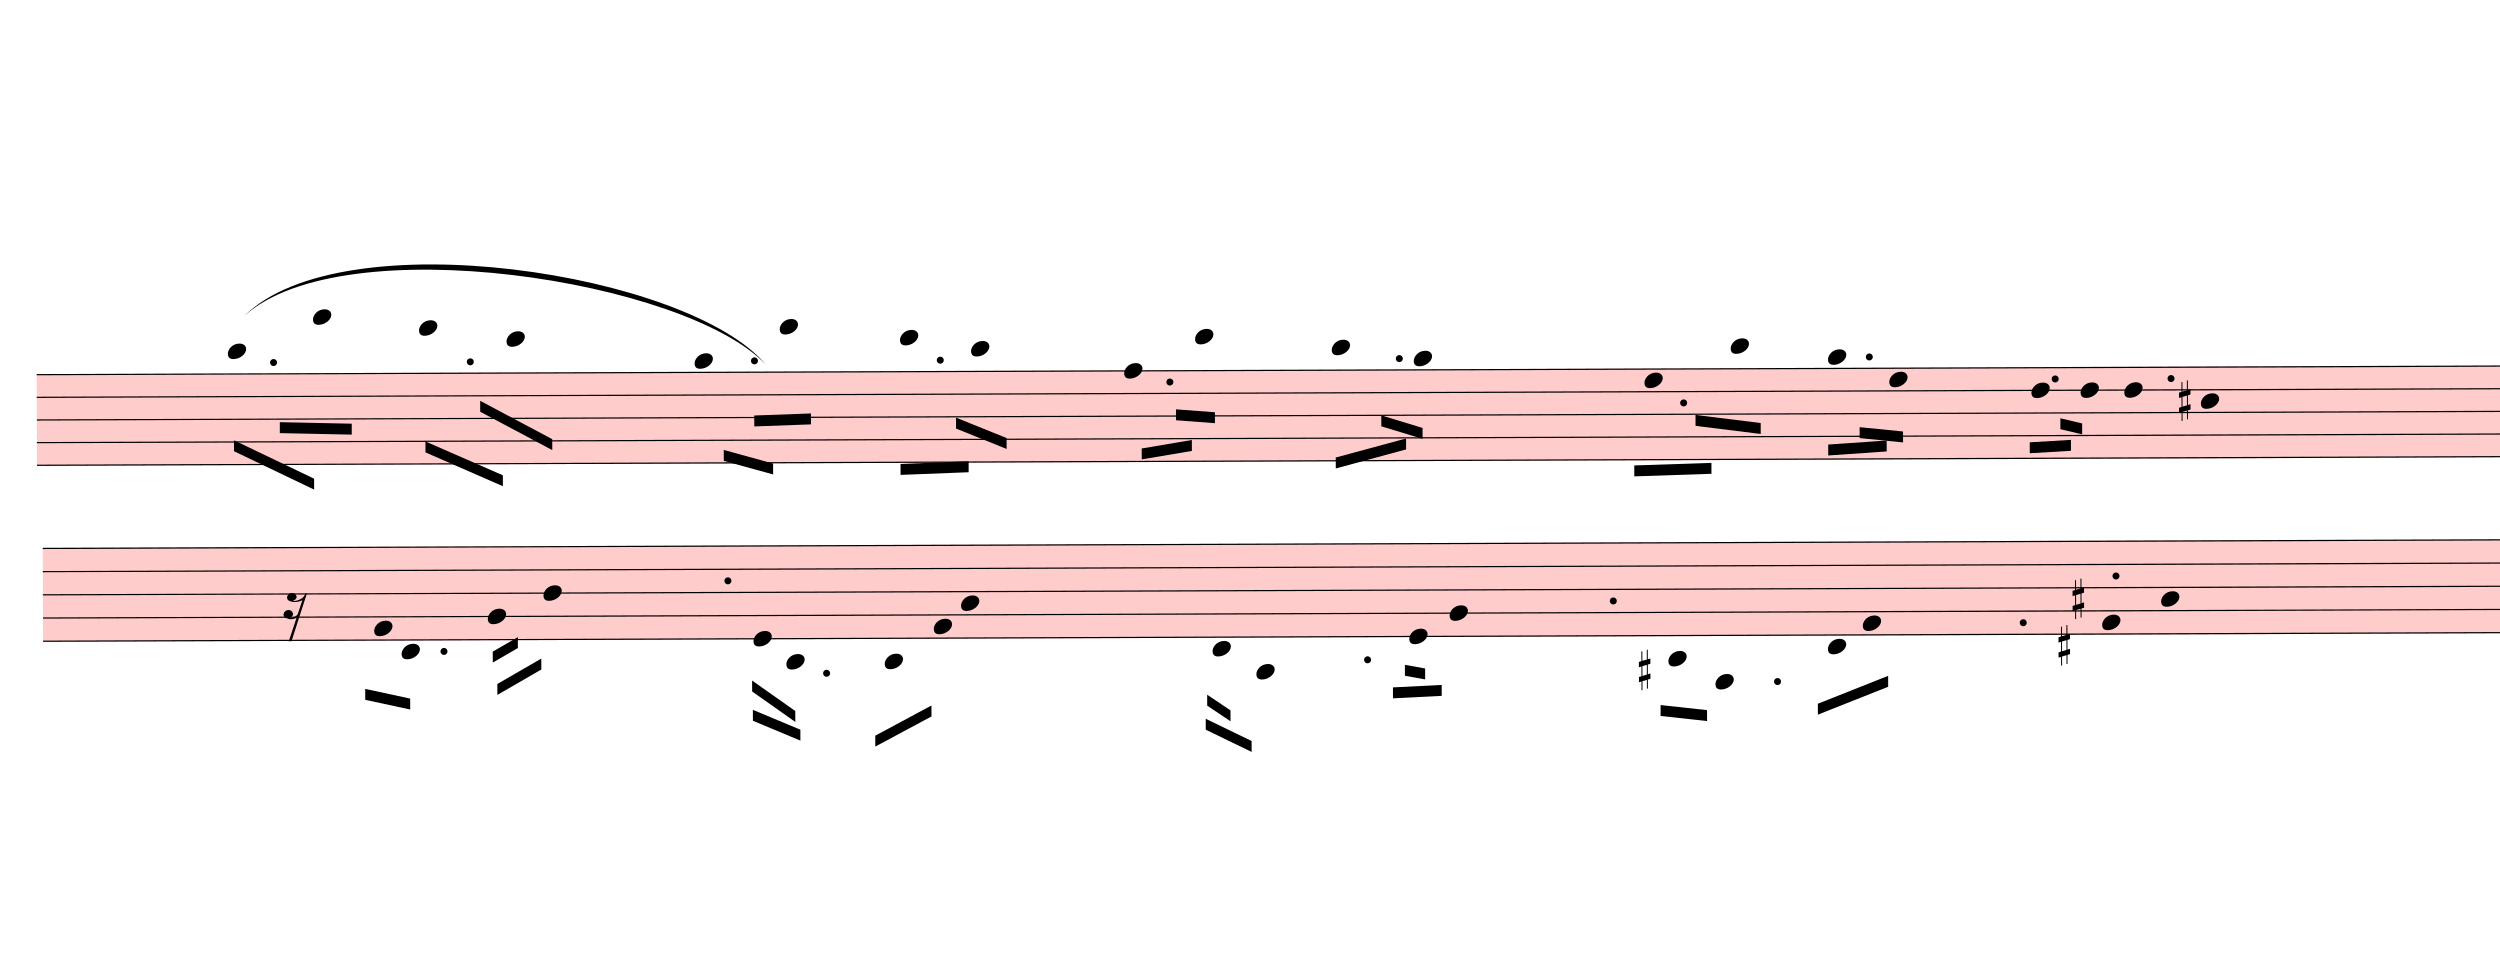
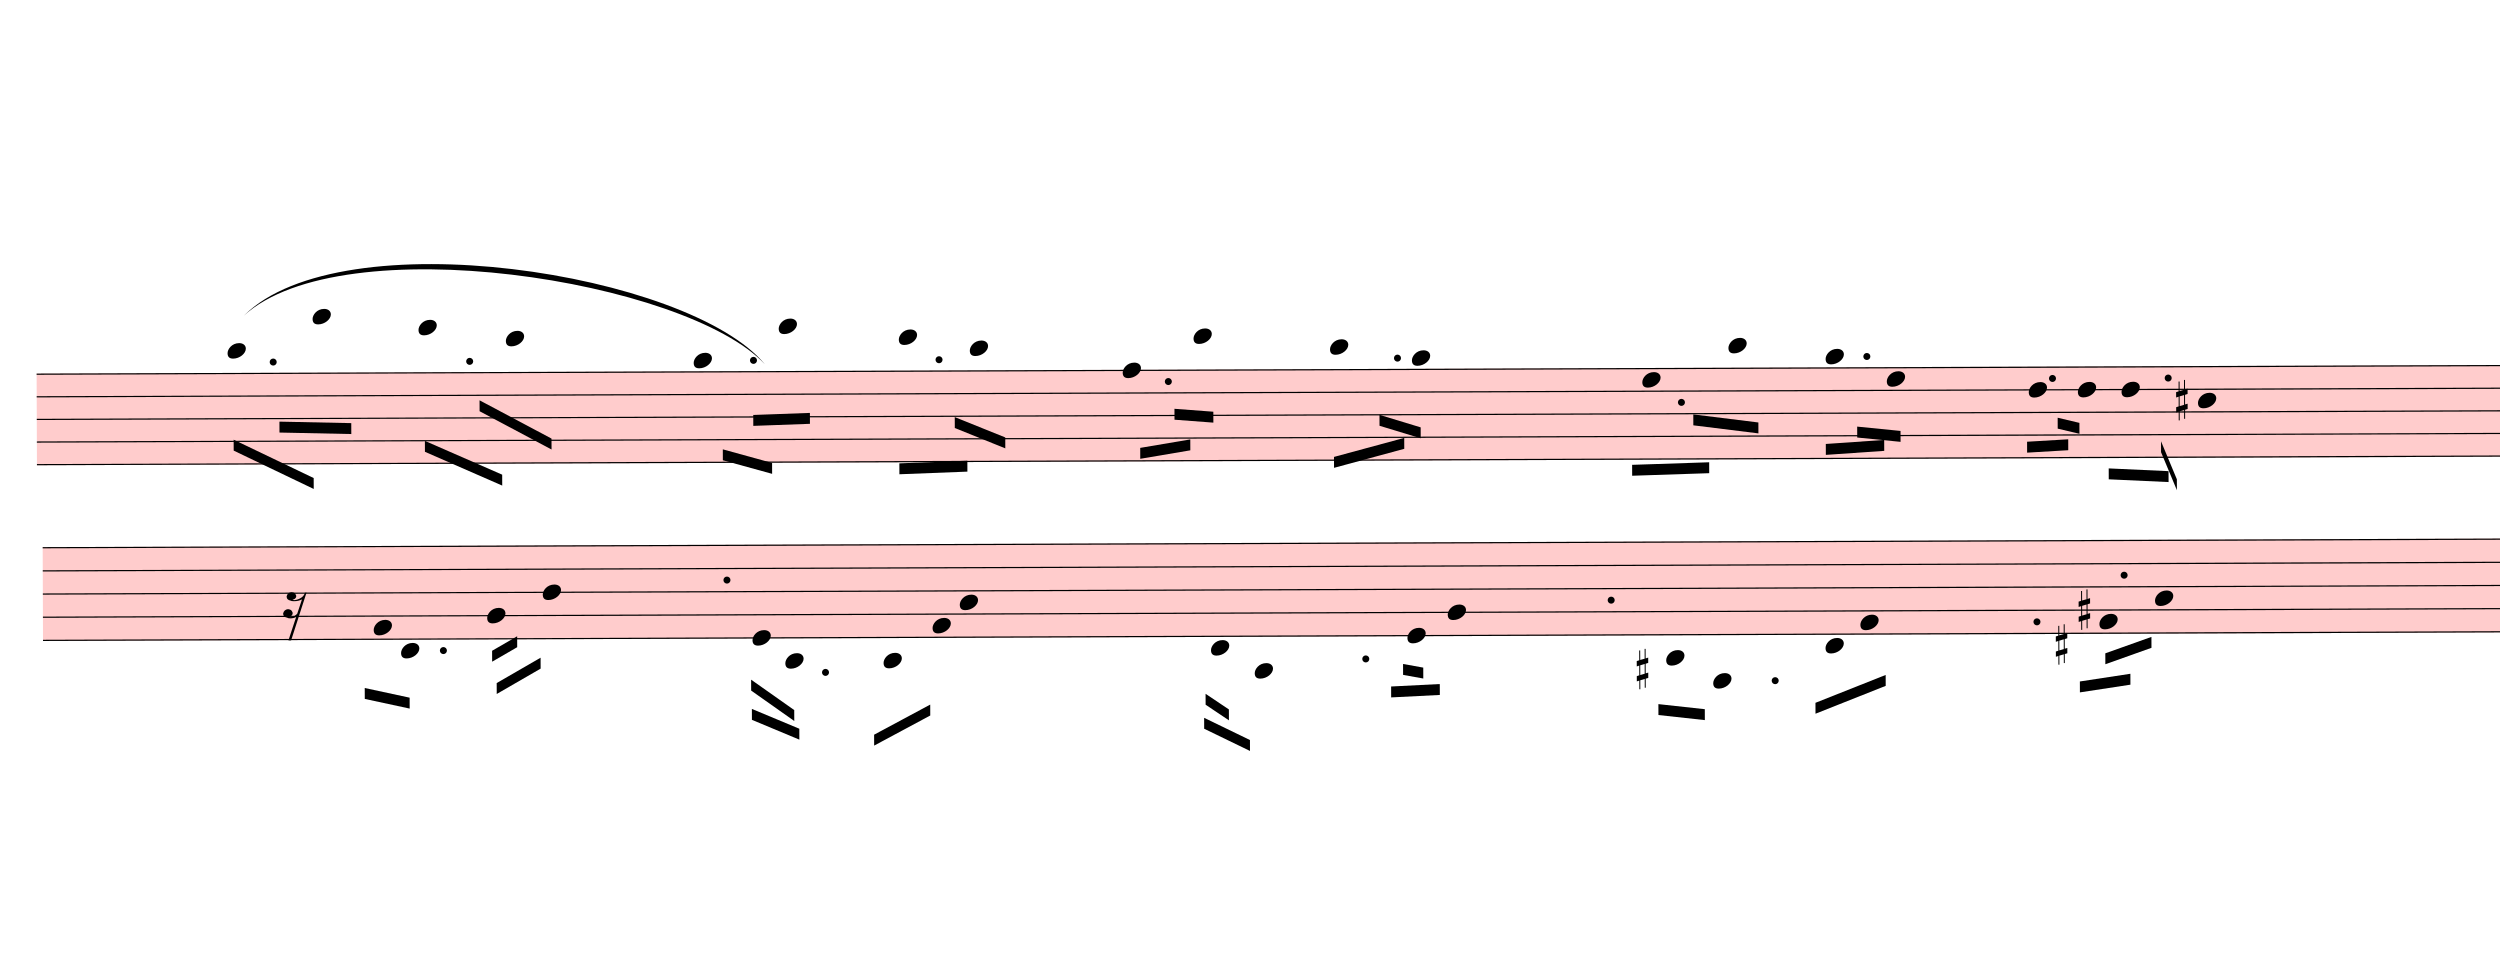
- <svg xmlns="http://www.w3.org/2000/svg" viewBox="2166 7774.2 20586 7852.8" version="1.1" overflow="visible">
+ <svg xmlns="http://www.w3.org/2000/svg" viewBox="2166 7774.2 20613 7852.8" version="1.1" overflow="visible">
  <defs>
    <style type="text/css">
    /* .staff * {
      fill: #000;
      stroke: #000;
    }

    .deletionBack {
      fill: #00000033;
    } */
  </style>
    <symbol id="sym_notehead_quarter" viewBox="0 0 1000 1000" overflow="inherit">
      <path transform="scale(1,-1)" d="M0 -39c0 68 73 172 200 172c66 0 114 -37 114 -95c0 -84 -106 -171 -218 -171c-64 0 -96 30 -96 94z" />
    </symbol>
    <symbol id="sym_accid_s" viewBox="0 0 1000 1000" overflow="inherit">
      <path transform="scale(1,-1)" d="M136 186v169h17v-164l44 14v-91l-44 -14v-165l44 12v-91l-44 -13v-155h-17v150l-76 -22v-155h-17v149l-43 -13v90l43 14v167l-43 -14v92l43 13v169h17v-163zM60 73v-167l76 22v168z" />
    </symbol>
    <symbol id="sym_rest_rest16th" viewBox="0 0 1000 1000" overflow="inherit">
      <path transform="scale(1,-1)" d="M133 -111c0 -33 -21 -50 -52 -55c10 -3 18 -4 25 -4c40 0 69 24 90 47l66 197c-36 -18 -64 -25 -112 -25c-23 0 -38 3 -45 8c-37 7 -55 27 -55 59c8 35 30 54 68 58c45 -6 49 -13 64 -48c0 -3 1 -5 1 -7c0 -27 -25 -46 -52 -49c6 -4 15 -6 26 -6c32 2 62 14 88 29 c32 19 44 36 59 71l7 1l10 2h4c-72 -220 -143 -439 -215 -659h-37l108 324c-20 -13 -51 -20 -82 -20c-21 0 -35 4 -43 10c-37 6 -55 26 -55 58c8 35 31 56 68 60c43 -8 48 -13 64 -51z" />
    </symbol>
  </defs>
  <g class="rastrums">
    <g class="rastrum" data-id="r9332e11b-890d-4961-94cd-df0762fb62d1" style="transform: rotate(-0.2deg); transform-origin: 2430px 10863px;">
      <g class="rastrum bounding-box" data-id="bbox-r9332e11b-890d-4961-94cd-df0762fb62d1">
        <rect x="2430" y="10863" width="22950" height="756" fill="#ff000033" />
      </g>
      <path d="M2430 10868 L25380 10868" stroke-width="10" stroke="black" />
      <path d="M2430 11054.5 L25380 11054.5" stroke-width="10" stroke="black" />
      <path d="M2430 11241 L25380 11241" stroke-width="10" stroke="black" />
      <path d="M2430 11427.5 L25380 11427.5" stroke-width="10" stroke="black" />
      <path d="M2430 11614 L25380 11614" stroke-width="10" stroke="black" />
    </g>
    <g class="rastrum" data-id="ra3d889d3-1ea1-4a5e-b53d-718e3d21325d" style="transform: rotate(-0.2deg); transform-origin: 2475px 12294px;">
      <g class="rastrum bounding-box" data-id="bbox-ra3d889d3-1ea1-4a5e-b53d-718e3d21325d">
        <rect x="2475" y="12294" width="22995" height="774" fill="#ff000033" />
      </g>
      <path d="M2475 12299 L25470 12299" stroke-width="10" stroke="black" />
      <path d="M2475 12490 L25470 12490" stroke-width="10" stroke="black" />
      <path d="M2475 12681 L25470 12681" stroke-width="10" stroke="black" />
      <path d="M2475 12872 L25470 12872" stroke-width="10" stroke="black" />
      <path d="M2475 13063 L25470 13063" stroke-width="10" stroke="black" />
    </g>
  </g>
  <g class="draft" data-label="4" data-id="d1dc05311-be56-451d-abf1-66f54ce54caf">
    <g class="system" data-id="s329adda0-52f4-4c88-b121-c6c2361a2e20">
      <g class="staff" data-n="1" data-rastrum="r9332e11b-890d-4961-94cd-df0762fb62d1" style="transform: rotate(-0.2deg); transform-origin: 2430px 10863px;">
        <g class="note" data-id="ddd8cbaa1-4463-403b-aef5-c08e61fc21b9" data-stem.dir="down">
          <g class="notehead">
            <use href="#sym_notehead_quarter" height="480px" width="480px" x="4005" y="10681.5" />
          </g>
          <g class="ledgerLines above">
            <path d="M3966 10681.5 L4194 10681.5" stroke-width="18" />
          </g>
          <g class="stem">
            <path d="M4005 10681.5 L4005 11054.5" stroke-width="14" />
          </g>
        </g>
        <g class="note" data-id="ddfeb4255-4826-49ce-b8ad-d542f634cb98" data-stem.dir="down">
          <g class="notehead">
            <use href="#sym_notehead_quarter" height="480px" width="480px" x="4707" y="10401.75" />
          </g>
          <g class="ledgerLines above">
            <path d="M4668 10681.5 L4896 10681.5" stroke-width="18" />
            <path d="M4668 10495 L4896 10495" stroke-width="18" />
          </g>
          <g class="stem">
            <path d="M4707 10401.75 L4707 11054.5" stroke-width="14" />
          </g>
        </g>
        <g class="note" data-id="d599c92df-85ca-4e1c-a44e-bf10fa1b928e" data-stem.dir="down">
          <g class="notehead">
            <use href="#sym_notehead_quarter" height="480px" width="480px" x="5580" y="10495" />
          </g>
          <g class="ledgerLines above">
            <path d="M5541 10681.5 L5769 10681.5" stroke-width="18" />
            <path d="M5541 10495 L5769 10495" stroke-width="18" />
          </g>
          <g class="stem">
            <path d="M5580 10495 L5580 11054.5" stroke-width="14" />
          </g>
        </g>
        <g class="note" data-id="dea44c004-6e48-440a-a5a2-f236a0e17810" data-stem.dir="down">
          <g class="notehead">
            <use href="#sym_notehead_quarter" height="480px" width="480px" x="6300" y="10588.25" />
          </g>
          <g class="ledgerLines above">
            <path d="M6261 10681.5 L6489 10681.5" stroke-width="18" />
          </g>
          <g class="stem">
            <path d="M6300 10588.25 L6300 11147.75" stroke-width="14" />
          </g>
        </g>
        <g class="note" data-id="dc44f0403-7625-4305-8726-91845b3bd6bd" data-stem.dir="down">
          <g class="notehead">
            <use href="#sym_notehead_quarter" height="480px" width="480px" x="7848" y="10774.75" />
          </g>
          <g class="ledgerLines above" />
          <g class="stem">
            <path d="M7848 10774.75 L7848 11520.75" stroke-width="14" />
          </g>
        </g>
        <g class="note" data-id="de14ca4d4-17c5-433a-81f3-a834a7a33ff8" data-stem.dir="down">
          <g class="notehead">
            <use href="#sym_notehead_quarter" height="480px" width="480px" x="8550" y="10495" />
          </g>
          <g class="ledgerLines above">
            <path d="M8511 10681.5 L8739 10681.5" stroke-width="18" />
            <path d="M8511 10495 L8739 10495" stroke-width="18" />
          </g>
          <g class="stem">
            <path d="M8550 10495 L8550 11054.5" stroke-width="14" />
          </g>
        </g>
        <g class="note" data-id="ddf1572c4-3bed-4e70-b9f7-80a3a19e2e03" data-stem.dir="down">
          <g class="notehead">
            <use href="#sym_notehead_quarter" height="480px" width="480px" x="9540" y="10588.25" />
          </g>
          <g class="ledgerLines above">
            <path d="M9501 10681.5 L9729 10681.5" stroke-width="18" />
          </g>
          <g class="stem">
            <path d="M9540 10588.25 L9540 11241" stroke-width="14" />
          </g>
        </g>
        <g class="note" data-id="d7f213cab-7a0e-41f8-945c-4007d94fb2f5" data-stem.dir="down">
          <g class="notehead">
            <use href="#sym_notehead_quarter" height="480px" width="480px" x="10125" y="10681.5" />
          </g>
          <g class="ledgerLines above">
            <path d="M10086 10681.5 L10314 10681.5" stroke-width="18" />
          </g>
          <g class="stem">
            <path d="M10125 10681.5 L10125 11334.25" stroke-width="14" />
          </g>
        </g>
        <g class="note" data-id="dbc9feeaa-f61e-444c-b8aa-a3c48bccab07" data-stem.dir="down">
          <g class="notehead">
            <use href="#sym_notehead_quarter" height="480px" width="480px" x="11385" y="10868" />
          </g>
          <g class="stem">
            <path d="M11385 10868 L11385 11427.5" stroke-width="14" />
          </g>
        </g>
        <g class="note" data-id="d845c9b86-acef-466d-91f7-84daef9a9478" data-stem.dir="down">
          <g class="notehead">
            <use href="#sym_notehead_quarter" height="480px" width="480px" x="11970" y="10588.25" />
          </g>
          <g class="ledgerLines above">
            <path d="M11931 10681.5 L12159 10681.5" stroke-width="18" />
          </g>
          <g class="stem">
            <path d="M11970 10588.25 L11970 11147.75" stroke-width="14" />
          </g>
        </g>
        <g class="note" data-id="d049c3b96-f241-495b-a731-569ad714b92b" data-stem.dir="down">
          <g class="notehead">
            <use href="#sym_notehead_quarter" height="480px" width="480px" x="13095" y="10681.5" />
          </g>
          <g class="ledgerLines above">
            <path d="M13056 10681.5 L13284 10681.5" stroke-width="18" />
          </g>
          <g class="stem">
            <path d="M13095 10681.5 L13095 11241" stroke-width="14" />
          </g>
        </g>
        <g class="note" data-id="d65fb0d69-1fa4-4c59-8a89-b89c406e6703" data-stem.dir="down">
          <g class="notehead">
            <use href="#sym_notehead_quarter" height="480px" width="480px" x="13770" y="10774.75" />
          </g>
          <g class="ledgerLines above" />
          <g class="stem">
            <path d="M13770 10774.75 L13770 11334.25" stroke-width="14" />
          </g>
        </g>
        <g class="note" data-id="d9e4eb1ca-3ad8-401d-8cc2-7119b5eb82e2" data-stem.dir="down">
          <g class="notehead">
            <use href="#sym_notehead_quarter" height="480px" width="480px" x="15669" y="10961.25" />
          </g>
          <g class="stem">
            <path d="M15669 10961.25 L15669 11520.75" stroke-width="14" />
          </g>
        </g>
        <g class="note" data-id="dcf8d5441-4020-4a62-97c7-566baf3d1fbf" data-stem.dir="down">
          <g class="notehead">
            <use href="#sym_notehead_quarter" height="480px" width="480px" x="16380" y="10681.5" />
          </g>
          <g class="ledgerLines above">
            <path d="M16341 10681.5 L16569 10681.5" stroke-width="18" />
          </g>
          <g class="stem">
            <path d="M16380 10681.5 L16380 11241" stroke-width="14" />
          </g>
        </g>
        <g class="note" data-id="d4b8523a7-2215-4f53-b3f1-6a491fa14eae" data-stem.dir="down">
          <g class="notehead">
            <use href="#sym_notehead_quarter" height="480px" width="480px" x="17181" y="10774.75" />
          </g>
          <g class="ledgerLines above" />
          <g class="stem">
            <path d="M17181 10774.75 L17181 11334.25" stroke-width="14" />
          </g>
        </g>
        <g class="note" data-id="d5ba83f45-2005-4e9e-8517-504bcc3099e9" data-stem.dir="down">
          <g class="notehead">
            <use href="#sym_notehead_quarter" height="480px" width="480px" x="17685" y="10961.25" />
          </g>
          <g class="stem">
            <path d="M17685 10961.25 L17685 11427.5" stroke-width="14" />
          </g>
        </g>
        <g class="note" data-id="d3c40a7b4-fc2d-44b9-af26-caebf20ea447" data-stem.dir="down">
          <g class="notehead">
            <use href="#sym_notehead_quarter" height="480px" width="480px" x="18855" y="11054.5" />
          </g>
          <g class="stem">
            <path d="M18855 11054.5 L18855 11427.5" stroke-width="14" />
          </g>
        </g>
        <g class="note" data-id="d6434f105-91f5-4d0a-8484-c40f41c168e7" data-stem.dir="down">
          <g class="notehead">
            <use href="#sym_notehead_quarter" height="480px" width="480px" x="19260" y="11054.5" />
          </g>
          <g class="stem">
            <path d="M19260 11054.5 L19260 11520.75" stroke-width="14" />
          </g>
        </g>
        <g class="note" data-id="dd98aff86-afc1-493d-86ad-c184f23c93b3" data-stem.dir="down">
          <g class="notehead">
            <use href="#sym_notehead_quarter" height="480px" width="480px" x="19620" y="11054.5" />
          </g>
          <g class="stem">
            <path d="M19620 11054.5 L19620 11520.75" stroke-width="14" />
          </g>
        </g>
        <g class="note" data-id="da382a108-6c47-49c4-a5e0-0fded9cb6aaa" data-stem.dir="down">
          <g class="notehead">
            <use href="#sym_notehead_quarter" height="480px" width="480px" x="20250" y="11147.75" />
          </g>
          <g class="stem">
            <path d="M20250 11147.75 L20250 11614" stroke-width="14" />
          </g>
        </g>
        <g class="accid" data-id="dba2d86d0-dfc6-4ca1-aa04-2221ccfc0db6">
          <use href="#sym_accid_s" height="480px" width="480px" x="20070" y="11147.75" />
        </g>
        <g class="dot augmentation" data-id="d7c239b49-28f2-4637-9c19-48a635f07202" data-class="dot augmentation">
          <ellipse cx="4381" cy="10774.75" rx="29" ry="29" fill-opacity="1" stroke-opacity="1" />
        </g>
        <g class="dot augmentation" data-id="dafbd0691-2456-4abc-b617-a3a4cac717f4" data-class="dot augmentation">
          <ellipse cx="6001" cy="10774.75" rx="29" ry="29" fill-opacity="1" stroke-opacity="1" />
        </g>
        <g class="dot augmentation" data-id="d2ec3c289-a4dd-4e82-be57-7a5be12b3bf2" data-class="dot augmentation">
          <ellipse cx="8341" cy="10774.75" rx="29" ry="29" fill-opacity="1" stroke-opacity="1" />
        </g>
        <g class="dot augmentation" data-id="df67514eb-db60-4827-b709-62d02fe64f2a" data-class="dot augmentation">
          <ellipse cx="9871" cy="10774.75" rx="29" ry="29" fill-opacity="1" stroke-opacity="1" />
        </g>
        <g class="dot augmentation" data-id="db67313ce-013f-422c-9c87-459156111ce1" data-class="dot augmentation">
          <ellipse cx="11761" cy="10961.25" rx="29" ry="29" fill-opacity="1" stroke-opacity="1" />
        </g>
        <g class="dot augmentation" data-id="de9683727-d564-4d05-b765-58b36fbd0482" data-class="dot augmentation">
          <ellipse cx="13651" cy="10774.75" rx="29" ry="29" fill-opacity="1" stroke-opacity="1" />
        </g>
        <g class="dot augmentation" data-id="d1e946298-1e47-4738-9572-c3fcc4ffddae" data-class="dot augmentation">
          <ellipse cx="15991" cy="11147.75" rx="29" ry="29" fill-opacity="1" stroke-opacity="1" />
        </g>
        <g class="dot augmentation" data-id="d2050a4bd-cdfc-4df4-8645-c6a62e5a49df" data-class="dot augmentation">
          <ellipse cx="17521" cy="10774.75" rx="29" ry="29" fill-opacity="1" stroke-opacity="1" />
        </g>
        <g class="dot augmentation" data-id="d4e0db83b-179e-438d-bb60-5401d68c65ce" data-class="dot augmentation">
          <ellipse cx="19051" cy="10961.25" rx="29" ry="29" fill-opacity="1" stroke-opacity="1" />
        </g>
        <g class="dot augmentation" data-id="d3c5d6c7f-4a9b-49ef-91a6-c6c9fa404298" data-class="dot augmentation">
          <ellipse cx="20005" cy="10961.25" rx="29" ry="29" fill-opacity="1" stroke-opacity="1" />
        </g>
      </g>
      <g class="staff" data-n="2" data-rastrum="ra3d889d3-1ea1-4a5e-b53d-718e3d21325d" style="transform: rotate(-0.2deg); transform-origin: 2475px 12294px;">
        <g class="note" data-id="d4056e9df-c80b-4164-8f8c-32d07eb3db7f" data-stem.dir="down">
          <g class="notehead">
            <use href="#sym_notehead_quarter" height="480px" width="480px" x="5202" y="12967.5" />
          </g>
          <g class="stem">
            <path d="M5202 12967.5 L5202 13445" stroke-width="14" />
          </g>
        </g>
        <g class="note" data-id="deb3e29b3-ab09-4681-b8a0-a35508836bf5" data-stem.dir="down">
          <g class="notehead">
            <use href="#sym_notehead_quarter" height="480px" width="480px" x="5427" y="13158.5" />
          </g>
          <g class="ledgerLines below" />
          <g class="stem">
            <path d="M5427 13158.5 L5427 13540.5" stroke-width="14" />
          </g>
        </g>
        <g class="note" data-id="d716d73ac-073a-42f8-a67d-600ea708dd44" data-stem.dir="down">
          <g class="notehead">
            <use href="#sym_notehead_quarter" height="480px" width="480px" x="6138" y="12872" />
          </g>
          <g class="stem">
            <path d="M6138 12872 L6138 13349.5" stroke-width="14" />
          </g>
        </g>
        <g class="note" data-id="d6c02e94e-d4e4-4fed-ab55-f57f064be538" data-stem.dir="down">
          <g class="notehead">
            <use href="#sym_notehead_quarter" height="480px" width="480px" x="6597" y="12681" />
          </g>
          <g class="stem">
            <path d="M6597 12681 L6597 13254" stroke-width="14" />
          </g>
        </g>
        <g class="note" data-id="dd6475967-4cb4-4bc7-94cf-ce44016c5828" data-stem.dir="down">
          <g class="notehead">
            <use href="#sym_notehead_quarter" height="480px" width="480px" x="8325" y="13063" />
          </g>
          <g class="stem">
            <path d="M8325 13063 L8325 13445" stroke-width="14" />
          </g>
        </g>
        <g class="note" data-id="d33becf6a-8170-4081-9c37-c63f22c72784" data-stem.dir="down">
          <g class="notehead">
            <use href="#sym_notehead_quarter" height="480px" width="480px" x="8595" y="13254" />
          </g>
          <g class="ledgerLines below">
            <path d="M8556 13254 L8784 13254" stroke-width="18" />
          </g>
          <g class="stem">
            <path d="M8595 13254 L8595 13636" stroke-width="14" />
          </g>
        </g>
        <g class="note" data-id="d8f32a117-3495-4308-a6af-ed4a11c3a591" data-stem.dir="down">
          <g class="notehead">
            <use href="#sym_notehead_quarter" height="480px" width="480px" x="9405" y="13254" />
          </g>
          <g class="ledgerLines below">
            <path d="M9366 13254 L9594 13254" stroke-width="18" />
          </g>
          <g class="stem">
            <path d="M9405 13254 L9405 13636" stroke-width="14" />
          </g>
        </g>
        <g class="note" data-id="d82f7c154-0c0a-4124-916a-5202fe23a023" data-stem.dir="down">
          <g class="notehead">
            <use href="#sym_notehead_quarter" height="480px" width="480px" x="9810" y="12967.5" />
          </g>
          <g class="stem">
            <path d="M9810 12967.5 L9810 13349.5" stroke-width="14" />
          </g>
        </g>
        <g class="note" data-id="d6bc341b4-568b-432b-8876-27a8b12f7bcb" data-stem.dir="down">
          <g class="notehead">
            <use href="#sym_notehead_quarter" height="480px" width="480px" x="10035" y="12776.5" />
          </g>
          <g class="stem">
            <path d="M10035 12776.5 L10035 13445" stroke-width="14" />
          </g>
        </g>
        <g class="note" data-id="d27b593d1-b89e-4054-8124-2b97abd78735" data-stem.dir="down">
          <g class="notehead">
            <use href="#sym_notehead_quarter" height="480px" width="480px" x="12105" y="13158.5" />
          </g>
          <g class="ledgerLines below" />
          <g class="stem">
            <path d="M12105 13158.5 L12105 13636" stroke-width="14" />
          </g>
        </g>
        <g class="note" data-id="d682a75f4-a1d9-4489-81c7-e34491c494e6" data-stem.dir="down">
          <g class="notehead">
            <use href="#sym_notehead_quarter" height="480px" width="480px" x="12465" y="13349.5" />
          </g>
          <g class="ledgerLines below">
            <path d="M12426 13254 L12654 13254" stroke-width="18" />
          </g>
          <g class="stem">
            <path d="M12465 13349.5 L12465 13540.5" stroke-width="14" />
          </g>
        </g>
        <g class="note" data-id="d11bbadb7-a08f-48d6-8005-66bdb09fa6d2" data-stem.dir="down">
          <g class="notehead">
            <use href="#sym_notehead_quarter" height="480px" width="480px" x="13725" y="13063" />
          </g>
          <g class="stem">
            <path d="M13725 13063 L13725 13349.5" stroke-width="14" />
          </g>
        </g>
        <g class="note" data-id="d3abc2c35-7998-492e-9498-f210d057c276" data-stem.dir="down">
          <g class="notehead">
            <use href="#sym_notehead_quarter" height="480px" width="480px" x="14058" y="12872" />
          </g>
          <g class="stem">
            <path d="M14058 12872 L14058 13445" stroke-width="14" />
          </g>
        </g>
        <g class="note" data-id="deafabbc4-ac91-4036-bea0-517c277aecbb" data-stem.dir="down">
          <g class="notehead">
            <use href="#sym_notehead_quarter" height="480px" width="480px" x="15858" y="13254" />
          </g>
          <g class="ledgerLines below">
            <path d="M15819 13254 L16047 13254" stroke-width="18" />
          </g>
          <g class="stem">
            <path d="M15858 13254 L15858 13636" stroke-width="14" />
          </g>
        </g>
        <g class="note" data-id="d9c877b20-5b94-4f9c-8c23-21c9918ffef8" data-stem.dir="down">
          <g class="notehead">
            <use href="#sym_notehead_quarter" height="480px" width="480px" x="16245" y="13445" />
          </g>
          <g class="ledgerLines below">
            <path d="M16206 13445 L16434 13445" stroke-width="18" />
            <path d="M16206 13254 L16434 13254" stroke-width="18" />
          </g>
          <g class="stem">
            <path d="M16245 13445 L16245 13827" stroke-width="14" />
          </g>
        </g>
        <g class="note" data-id="d48e064ca-034e-4a2a-91e7-ce35ded6ec98" data-stem.dir="down">
          <g class="notehead">
            <use href="#sym_notehead_quarter" height="480px" width="480px" x="17172" y="13158.5" />
          </g>
          <g class="ledgerLines below" />
          <g class="stem">
            <path d="M17172 13158.5 L17172 13445" stroke-width="14" />
          </g>
        </g>
        <g class="note" data-id="d639a3a97-2f60-43c7-95d8-160b02425ce1" data-stem.dir="down">
          <g class="notehead">
            <use href="#sym_notehead_quarter" height="480px" width="480px" x="17460" y="12967.5" />
          </g>
          <g class="stem">
            <path d="M17460 12967.5 L17460 13349.5" stroke-width="14" />
          </g>
        </g>
        <g class="note" data-id="dd9c9f60e-a463-4413-a9aa-9c4323822670" data-stem.dir="down">
          <g class="notehead">
            <use href="#sym_notehead_quarter" height="480px" width="480px" x="19431" y="12967.5" />
          </g>
          <g class="stem">
-             <path d="M19431 12967.5 L19431 13063" stroke-width="14" />
+             <path d="M19431 12967.5 L19431 13349.5" stroke-width="14" />
          </g>
        </g>
        <g class="note" data-id="dd05f4f2e-7fd6-4b22-98b8-684d2532dcaa" data-stem.dir="down">
          <g class="notehead">
-             <use href="#sym_notehead_quarter" height="480px" width="480px" x="19917" y="12776.5" />
-           </g>
-           <g class="stem">
-             <path d="M19917 12776.5 L19917 12872" stroke-width="14" />
+             <use href="#sym_notehead_quarter" height="480px" width="480px" x="19890" y="12776.5" />
+           </g>
+           <g class="stem">
+             <path d="M19890 12776.5 L19890 13158.5" stroke-width="14" />
          </g>
        </g>
        <g class="rest" data-id="d7ed2e400-c1f5-4be7-8f92-698a02feba74">
          <use href="#sym_rest_rest16th" height="597px" width="597px" x="4455" y="12776.5" />
        </g>
        <g class="accid" data-id="df1f92ece-43ef-4ac4-9aeb-d67c955769ef">
          <use href="#sym_accid_s" height="480px" width="480px" x="15615" y="13349.5" />
        </g>
        <g class="accid" data-id="d58fe2eca-3fdd-4b8d-a10f-bbb72430b11f">
          <use href="#sym_accid_s" height="480px" width="480px" x="19071" y="13158.5" />
        </g>
        <g class="accid" data-id="d627d55d4-05fa-4d51-92f1-43dae4eb2654">
-           <use href="#sym_accid_s" height="480px" width="480px" x="19188" y="12776.5" />
+           <use href="#sym_accid_s" height="480px" width="480px" x="19260" y="12872" />
        </g>
        <g class="dot augmentation" data-id="de7de61cd-42b8-49f0-beb9-81e9e5a56b8c" data-class="dot augmentation">
          <ellipse cx="5776" cy="13158.5" rx="29" ry="29" fill-opacity="1" stroke-opacity="1" />
        </g>
        <g class="dot augmentation" data-id="d60739cb0-b062-40a8-abad-8bccd791aa00" data-class="dot augmentation">
          <ellipse cx="8116" cy="12585.5" rx="29" ry="29" fill-opacity="1" stroke-opacity="1" />
        </g>
        <g class="dot augmentation" data-id="d81e1395a-e105-4852-bc4b-fe81f5377287" data-class="dot augmentation">
          <ellipse cx="8926" cy="13349.5" rx="29" ry="29" fill-opacity="1" stroke-opacity="1" />
        </g>
        <g class="dot augmentation" data-id="d277d34eb-d0f6-4eb5-9111-8e30611f80ff" data-class="dot augmentation">
          <ellipse cx="13381" cy="13254" rx="29" ry="29" fill-opacity="1" stroke-opacity="1" />
        </g>
        <g class="dot augmentation" data-id="db963dd01-c2f5-4b1b-9dc1-e1e743650b6b" data-class="dot augmentation">
          <ellipse cx="15406" cy="12776.5" rx="29" ry="29" fill-opacity="1" stroke-opacity="1" />
        </g>
        <g class="dot augmentation" data-id="d941e135a-7457-4323-a801-43d700fa3233" data-class="dot augmentation">
          <ellipse cx="16756" cy="13445" rx="29" ry="29" fill-opacity="1" stroke-opacity="1" />
        </g>
        <g class="dot augmentation" data-id="dacaa214a-c15d-4cc8-afa4-50a8bd1fe236" data-class="dot augmentation">
-           <ellipse cx="18781" cy="12967.5" rx="29" ry="29" fill-opacity="1" stroke-opacity="1" />
+           <ellipse cx="18916" cy="12967.5" rx="29" ry="29" fill-opacity="1" stroke-opacity="1" />
        </g>
        <g class="dot augmentation" data-id="d5fd5c927-358d-42b8-9ff4-ead7d99251bf" data-class="dot augmentation">
-           <ellipse cx="19546" cy="12585.5" rx="29" ry="29" fill-opacity="1" stroke-opacity="1" />
+           <ellipse cx="19636" cy="12585.5" rx="29" ry="29" fill-opacity="1" stroke-opacity="1" />
        </g>
      </g>
      <g class="barLine" data-id="ddc3611ba-86de-4f8b-b330-502ecbdc2399">
        <path d="M7155 10647 L7044.3 13711.5" stroke-width="27" />
      </g>
      <g class="barLine" data-id="dbbdb087d-b3b1-4d65-b15b-9a5cfb0fba18">
        <path d="M10710 10728 L10168.2 13728.6" stroke-width="27" />
      </g>
      <g class="barLine" data-id="d148ad1d0-af2c-47ac-9aa6-30ae801b4247">
        <path d="M14967 10674 L14867.1 13305.6" stroke-width="27" />
      </g>
      <g class="barLine" data-id="daa2c39d6-8b15-472f-a671-eaffd61d8891">
        <path d="M18639 10656 L18068.4 13774.5" stroke-width="27" />
      </g>
      <g class="barLine" data-id="dc644fba5-023c-464b-b571-da7d7b706cbe">
-         <path d="M20952 10719 L20559.6 13161.6" stroke-width="27" />
+         <path d="M20979 10747.8 L20549.7 13146.3" stroke-width="27" />
      </g>
      <g class="beam" data-id="b3e0d22e8-55c6-4354-a313-cafde301404b" style="transform: rotate(-0.2deg); transform-origin: 2430px 10863px;">
        <polygon points="4052.7,11413.8 4711.5,11732.4 4711.5,11822.4 4052.7,11503.8" stroke-opacity="1" fill-opacity="1" />
      </g>
      <g class="beam" data-id="baac8c418-eaee-4c41-bbf5-16525e60d095" style="transform: rotate(-0.2deg); transform-origin: 2430px 10863px;">
        <polygon points="4430.7,11266.2 5022.9,11280.6 5022.9,11370.6 4430.7,11356.2" stroke-opacity="1" fill-opacity="1" />
      </g>
      <g class="beam" data-id="b7ebee3d1-9bab-4e16-a272-37c0cd4945ca" style="transform: rotate(-0.2deg); transform-origin: 2430px 10863px;">
        <polygon points="6081.3,11096.1 6673.5,11413.8 6673.5,11503.8 6081.3,11186.1" stroke-opacity="1" fill-opacity="1" />
      </g>
      <g class="beam" data-id="be65d39fb-3028-410b-8191-436cce39ede7" style="transform: rotate(-0.2deg); transform-origin: 2430px 10863px;">
        <polygon points="5629.5,11429.1 6265.8,11709.9 6265.8,11799.9 5629.5,11519.1" stroke-opacity="1" fill-opacity="1" />
      </g>
      <g class="beam" data-id="bb61211e5-93aa-4053-b7c4-83e7376d3d4e" style="transform: rotate(-0.2deg); transform-origin: 2475px 12294px;">
        <polygon points="5126.4,13464.9 5496.3,13545.9 5496.3,13635.9 5126.4,13554.9" stroke-opacity="1" fill-opacity="1" />
      </g>
      <g class="beam" data-id="b408433ee-2da3-43bf-8bcd-e33e305dc3ab" style="transform: rotate(-0.2deg); transform-origin: 2475px 12294px;">
        <polygon points="6214.5,13428 6577.2,13220.1 6577.2,13310.1 6214.5,13518" stroke-opacity="1" fill-opacity="1" />
      </g>
      <g class="beam" data-id="b559af924-8f2a-4d58-8aa5-dafe47bbdf3d" style="transform: rotate(-0.2deg); transform-origin: 2475px 12294px;">
        <polygon points="8312.4,13407.3 8667,13659.3 8667,13749.3 8312.4,13497.3" stroke-opacity="1" fill-opacity="1" />
      </g>
      <g class="beam" data-id="bf41c86e3-8ab4-4622-9abf-d4ed366e583f" style="transform: rotate(-0.2deg); transform-origin: 2475px 12294px;">
        <polygon points="8317.8,13648.5 8708.4,13813.2 8708.4,13903.2 8317.8,13738.5" stroke-opacity="1" fill-opacity="1" />
      </g>
      <g class="beam" data-id="b96a7deab-12c2-4dd2-b395-9ff99206c06f" style="transform: rotate(-0.2deg); transform-origin: 2475px 12294px;">
        <polygon points="9324.9,13864.5 9788.4,13617.9 9788.4,13707.9 9324.9,13954.5" stroke-opacity="1" fill-opacity="1" />
      </g>
      <g class="beam" data-id="bc160721c-032a-4309-adfd-d9d8034d315b" style="transform: rotate(-0.2deg); transform-origin: 2430px 10863px;">
        <polygon points="8337.6,11224.8 8804.7,11209.5 8804.7,11299.5 8337.6,11314.8" stroke-opacity="1" fill-opacity="1" />
      </g>
      <g class="beam" data-id="b1038cff1-038d-4446-a243-59c89d56b52b" style="transform: rotate(-0.2deg); transform-origin: 2430px 10863px;">
        <polygon points="8085.6,11507.4 8491.5,11620.8 8491.5,11710.8 8085.6,11597.4" stroke-opacity="1" fill-opacity="1" />
      </g>
      <g class="beam" data-id="bd5d8045b-8d5d-49d1-8d09-1e6b81de0319" style="transform: rotate(-0.2deg); transform-origin: 2430px 10863px;">
        <polygon points="9540.9,11628 10101.6,11608.2 10101.6,11698.2 9540.9,11718" stroke-opacity="1" fill-opacity="1" />
      </g>
      <g class="beam" data-id="b4c423ee4-ffe5-4170-b644-24dcfd8ea52c" style="transform: rotate(-0.2deg); transform-origin: 2430px 10863px;">
        <polygon points="9999,11248.2 10414.8,11417.4 10414.8,11507.4 9999,11338.2" stroke-opacity="1" fill-opacity="1" />
      </g>
      <g class="beam" data-id="bc69ac88f-bbc2-410b-8fb2-0e57af34022d" style="transform: rotate(-0.2deg); transform-origin: 2430px 10863px;">
        <polygon points="11810.7,11186.1 12131.1,11211.3 12131.1,11301.3 11810.7,11276.1" stroke-opacity="1" fill-opacity="1" />
      </g>
      <g class="beam" data-id="b2feccea9-68b2-48d4-9ae7-62e9e0a123b1" style="transform: rotate(-0.2deg); transform-origin: 2430px 10863px;">
        <polygon points="11527.2,11507.4 11940.3,11439 11940.3,11529 11527.2,11597.4" stroke-opacity="1" fill-opacity="1" />
      </g>
      <g class="beam" data-id="badd6d80c-0dd7-46b4-9c9b-27ccea458ce3" style="transform: rotate(-0.2deg); transform-origin: 2430px 10863px;">
        <polygon points="13500.9,11241.9 13840.2,11346.3 13840.2,11436.3 13500.9,11331.9" stroke-opacity="1" fill-opacity="1" />
      </g>
      <g class="beam" data-id="b61aa6de0-08ae-4902-b431-4ce62cc8f2e2" style="transform: rotate(-0.2deg); transform-origin: 2430px 10863px;">
        <polygon points="13124.7,11587.5 13704.3,11432.7 13704.3,11522.7 13124.7,11677.5" stroke-opacity="1" fill-opacity="1" />
      </g>
      <g class="beam" data-id="b064f2835-41b7-44ef-94b3-0e8b9814a451" style="transform: rotate(-0.2deg); transform-origin: 2475px 12294px;">
        <polygon points="12059.1,13536.9 12250.8,13666.5 12250.8,13756.5 12059.1,13626.9" stroke-opacity="1" fill-opacity="1" />
      </g>
      <g class="beam" data-id="bbfc3de6c-7214-4790-b644-98f054805159" style="transform: rotate(-0.2deg); transform-origin: 2475px 12294px;">
        <polygon points="12046.5,13734.9 12423.6,13919.4 12423.6,14009.4 12046.5,13824.9" stroke-opacity="1" fill-opacity="1" />
      </g>
      <g class="beam" data-id="b54fc40a5-7975-4486-92c7-12d054c6336c" style="transform: rotate(-0.2deg); transform-origin: 2475px 12294px;">
        <polygon points="13688.1,13296.6 13854.6,13327.2 13854.6,13417.2 13688.1,13386.6" stroke-opacity="1" fill-opacity="1" />
      </g>
      <g class="beam" data-id="b1552590a-0628-4090-bc87-457432367f00" style="transform: rotate(-0.2deg); transform-origin: 2475px 12294px;">
        <polygon points="13589.1,13482 13990.5,13463.1 13990.5,13553.1 13589.1,13572" stroke-opacity="1" fill-opacity="1" />
      </g>
      <g class="beam" data-id="bc05d04bc-5fdc-4a08-b2ee-493116e475b9" style="transform: rotate(-0.2deg); transform-origin: 2430px 10863px;">
        <polygon points="16088.4,11247.3 16624.8,11315.7 16624.8,11405.7 16088.4,11337.3" stroke-opacity="1" fill-opacity="1" />
      </g>
      <g class="beam" data-id="b923c32e1-bad8-4423-82af-d16d05fc6dbf" style="transform: rotate(-0.2deg); transform-origin: 2430px 10863px;">
        <polygon points="15582.6,11661.3 16218,11642.4 16218,11732.4 15582.6,11751.3" stroke-opacity="1" fill-opacity="1" />
      </g>
      <g class="beam" data-id="bb270479c-d72b-4a7a-aa22-701fa3b57a82" style="transform: rotate(-0.2deg); transform-origin: 2430px 10863px;">
        <polygon points="17439.3,11352.6 17796.6,11389.5 17796.6,11479.5 17439.3,11442.6" stroke-opacity="1" fill-opacity="1" />
      </g>
      <g class="beam" data-id="beda87010-ea4f-41bd-bde8-ac664420a519" style="transform: rotate(-0.2deg); transform-origin: 2430px 10863px;">
        <polygon points="17180.1,11494.8 17661.6,11463.3 17661.6,11553.3 17180.1,11584.8" stroke-opacity="1" fill-opacity="1" />
      </g>
      <g class="beam" data-id="bd679b36e-7d46-45bd-bd54-cab43b024e1a" style="transform: rotate(-0.2deg); transform-origin: 2475px 12294px;">
        <polygon points="17087.4,13628.7 17667,13401 17667,13491 17087.4,13718.7" stroke-opacity="1" fill-opacity="1" />
      </g>
      <g class="beam" data-id="ba93dc9a5-6c64-4329-bf5d-a401ee9b064b" style="transform: rotate(-0.2deg); transform-origin: 2430px 10863px;">
        <polygon points="19092.6,11285.1 19271.7,11328.3 19271.7,11418.3 19092.6,11375.1" stroke-opacity="1" fill-opacity="1" />
      </g>
      <g class="beam" data-id="b0b041a1c-52ad-4f1c-81fb-0ce673ba5cd9" style="transform: rotate(-0.2deg); transform-origin: 2430px 10863px;">
        <polygon points="18839.7,11482.2 19179,11463.3 19179,11553.3 18839.7,11572.2" stroke-opacity="1" fill-opacity="1" />
      </g>
      <g class="beam" data-id="bf5d43612-fb18-4025-a138-06c04b4b448b" style="transform: rotate(-0.2deg); transform-origin: 2430px 10863px;">
-         <polygon points="19377,11070 19377,11070 19377,11160 19377,11160" stroke-opacity="1" fill-opacity="1" />
+         <polygon points="19944,11482.2 20073.6,11796.3 20073.6,11886.3 19944,11572.2" stroke-opacity="1" fill-opacity="1" />
      </g>
      <g class="beam" data-id="bb5bccd02-2d15-4b1d-9c05-51029a94a2ea" style="transform: rotate(-0.2deg); transform-origin: 2430px 10863px;">
-         <polygon points="19332,11151 19332,11151 19332,11241 19332,11241" stroke-opacity="1" fill-opacity="1" />
+         <polygon points="19512,11704.5 20005.2,11728.8 20005.2,11818.8 19512,11794.5" stroke-opacity="1" fill-opacity="1" />
      </g>
      <g class="beam" data-id="b04b608b4-4921-406c-8bef-31503a7e8917" style="transform: rotate(-0.2deg); transform-origin: 2475px 12294px;">
-         <polygon points="18927,12636 18927,12636 18927,12726 18927,12726" stroke-opacity="1" fill-opacity="1" />
+         <polygon points="19478.7,13229.1 19859.4,13095 19859.4,13185 19478.7,13319.1" stroke-opacity="1" fill-opacity="1" />
      </g>
      <g class="beam" data-id="bed249369-6b2a-479f-96ae-074639618d4c" style="transform: rotate(-0.2deg); transform-origin: 2475px 12294px;">
-         <polygon points="19044,12771 19044,12771 19044,12861 19044,12861" stroke-opacity="1" fill-opacity="1" />
+         <polygon points="19268.1,13460.4 19684.8,13398.3 19684.8,13488.3 19268.1,13550.4" stroke-opacity="1" fill-opacity="1" />
      </g>
      <g class="beam" data-id="b69188243-be77-474d-a153-c380efad6c2e" style="transform: rotate(-0.2deg); transform-origin: 2475px 12294px;">
        <polygon points="15792.3,13635 16174.8,13678.2 16174.8,13768.2 15792.3,13725" stroke-opacity="1" fill-opacity="1" />
      </g>
      <g class="beam" data-id="d32d4fcdf-0f67-4a19-a3b0-deef9712c96b" style="transform: rotate(-0.2deg); transform-origin: 2475px 12294px;">
        <polygon points="6177.6,13161.6 6384.6,13042.8 6384.6,13132.8 6177.6,13251.6" stroke-opacity="1" fill-opacity="1" />
      </g>
      <g class="curve" data-id="d3eec8195-7cb2-4814-adaf-5d04a6ceca42" data-class="curve">
        <path d="M4176.90,10377.00 C4979.70,9574.20 7844.40,10022.40 8471.70,10776.60 C7823.89,10081.97 4985.76,9636.91 4176.90,10377.00" stroke-width="9" stroke-linecap="round" stroke-linejoin="round" />
      </g>
    </g>
    <g class="deletions" />
  </g>
</svg>
